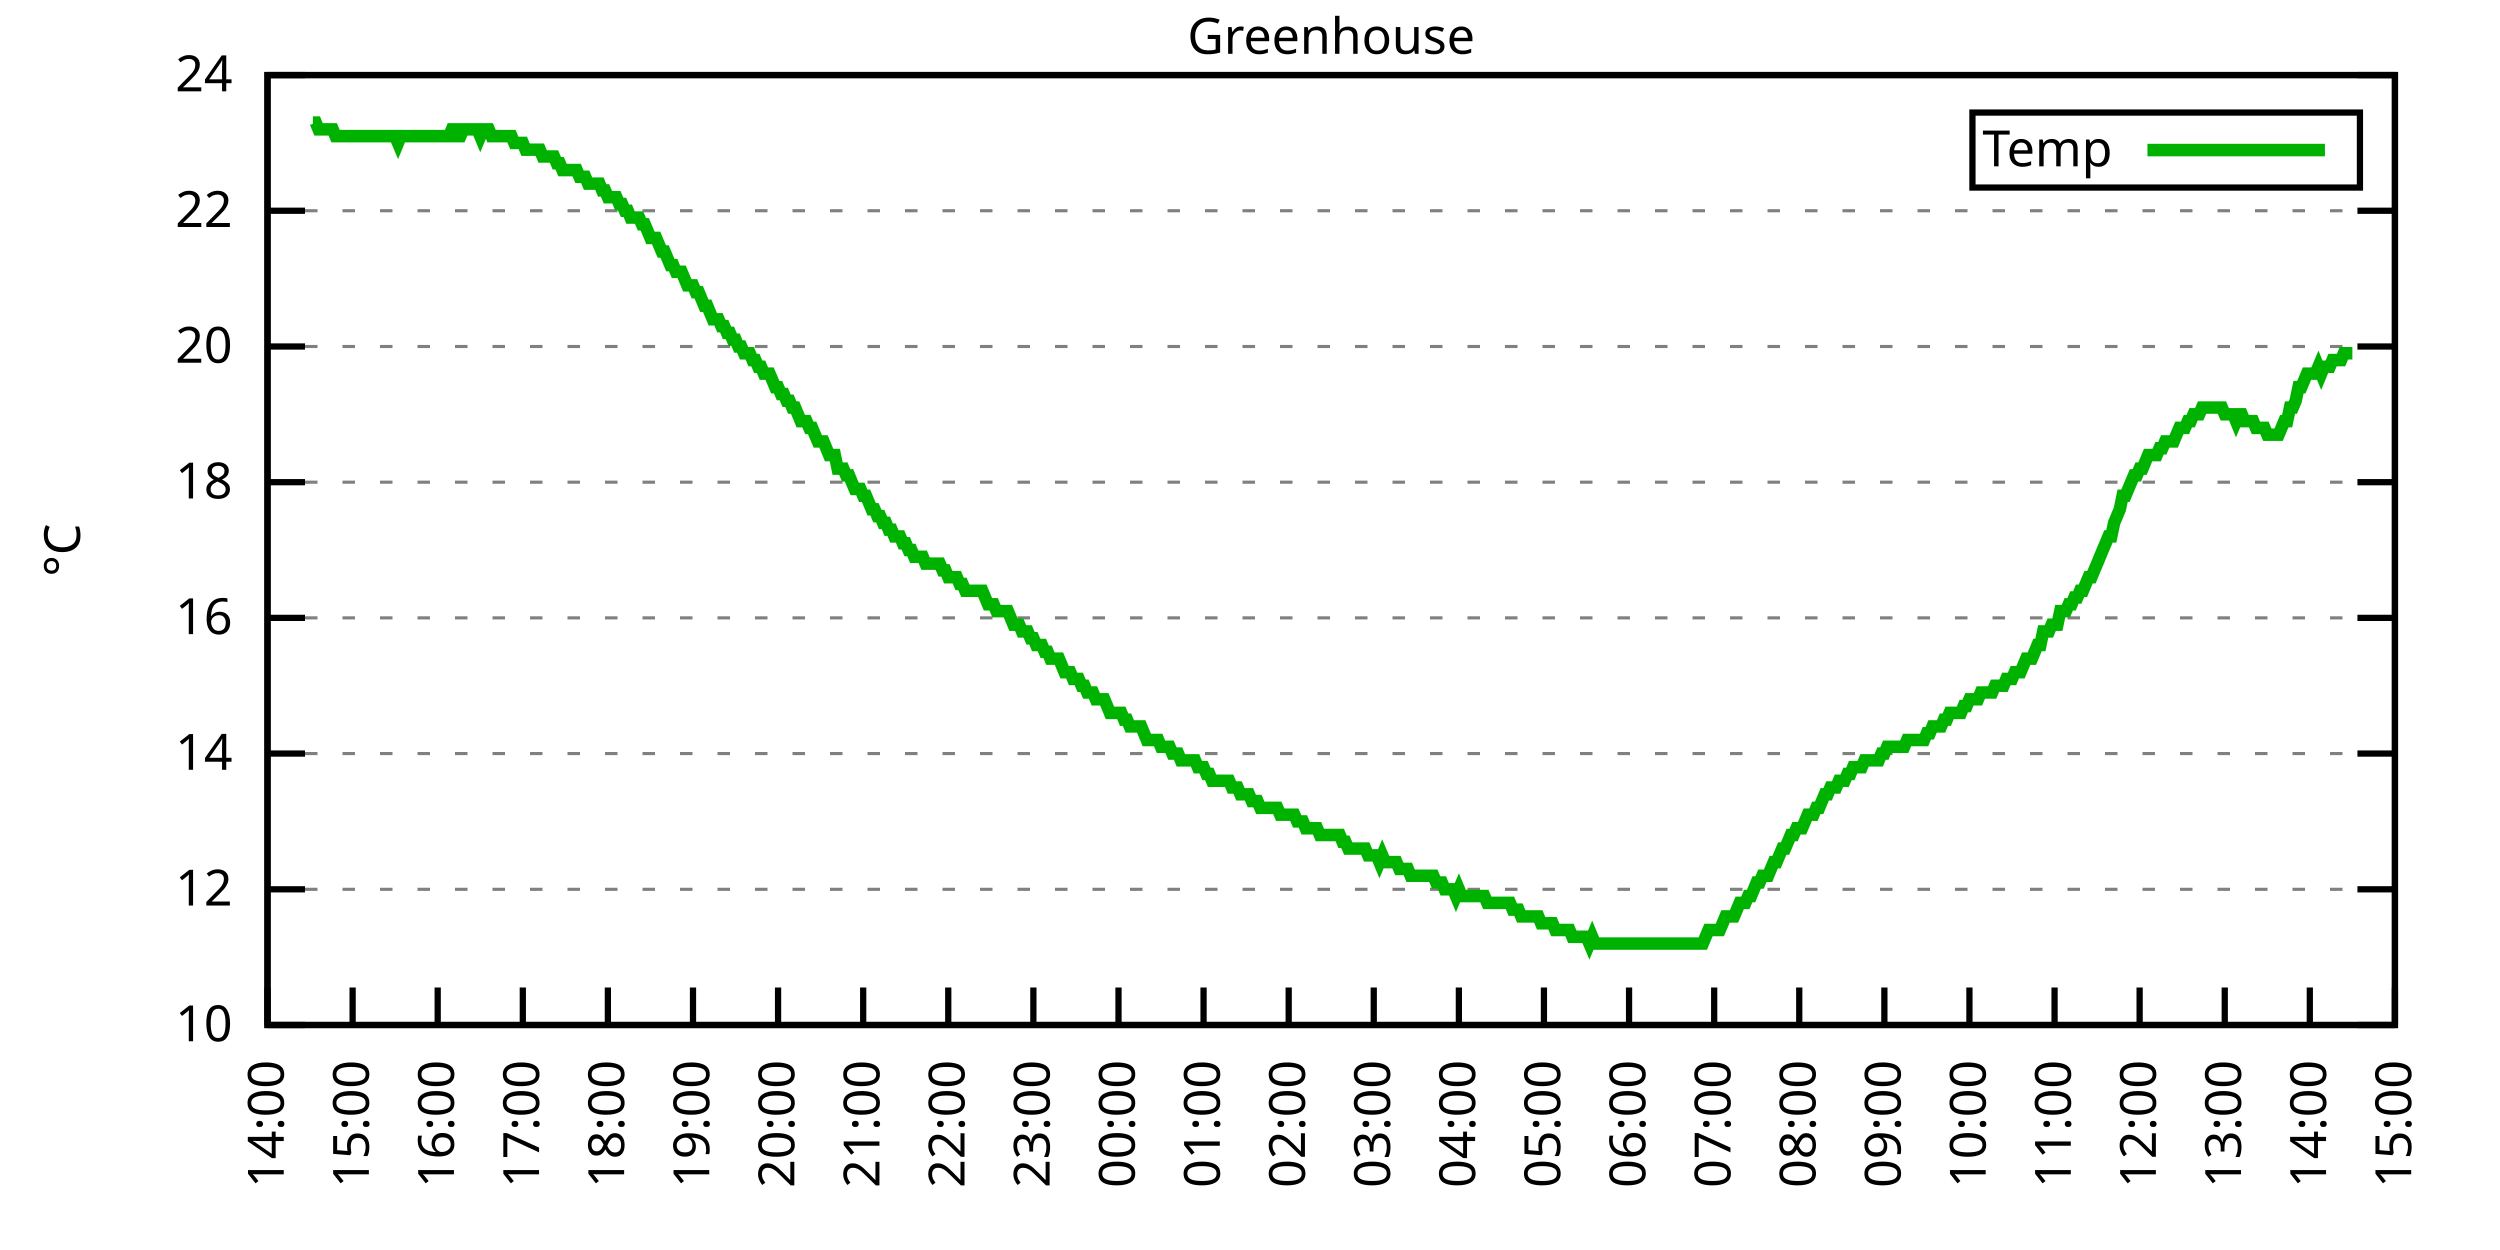
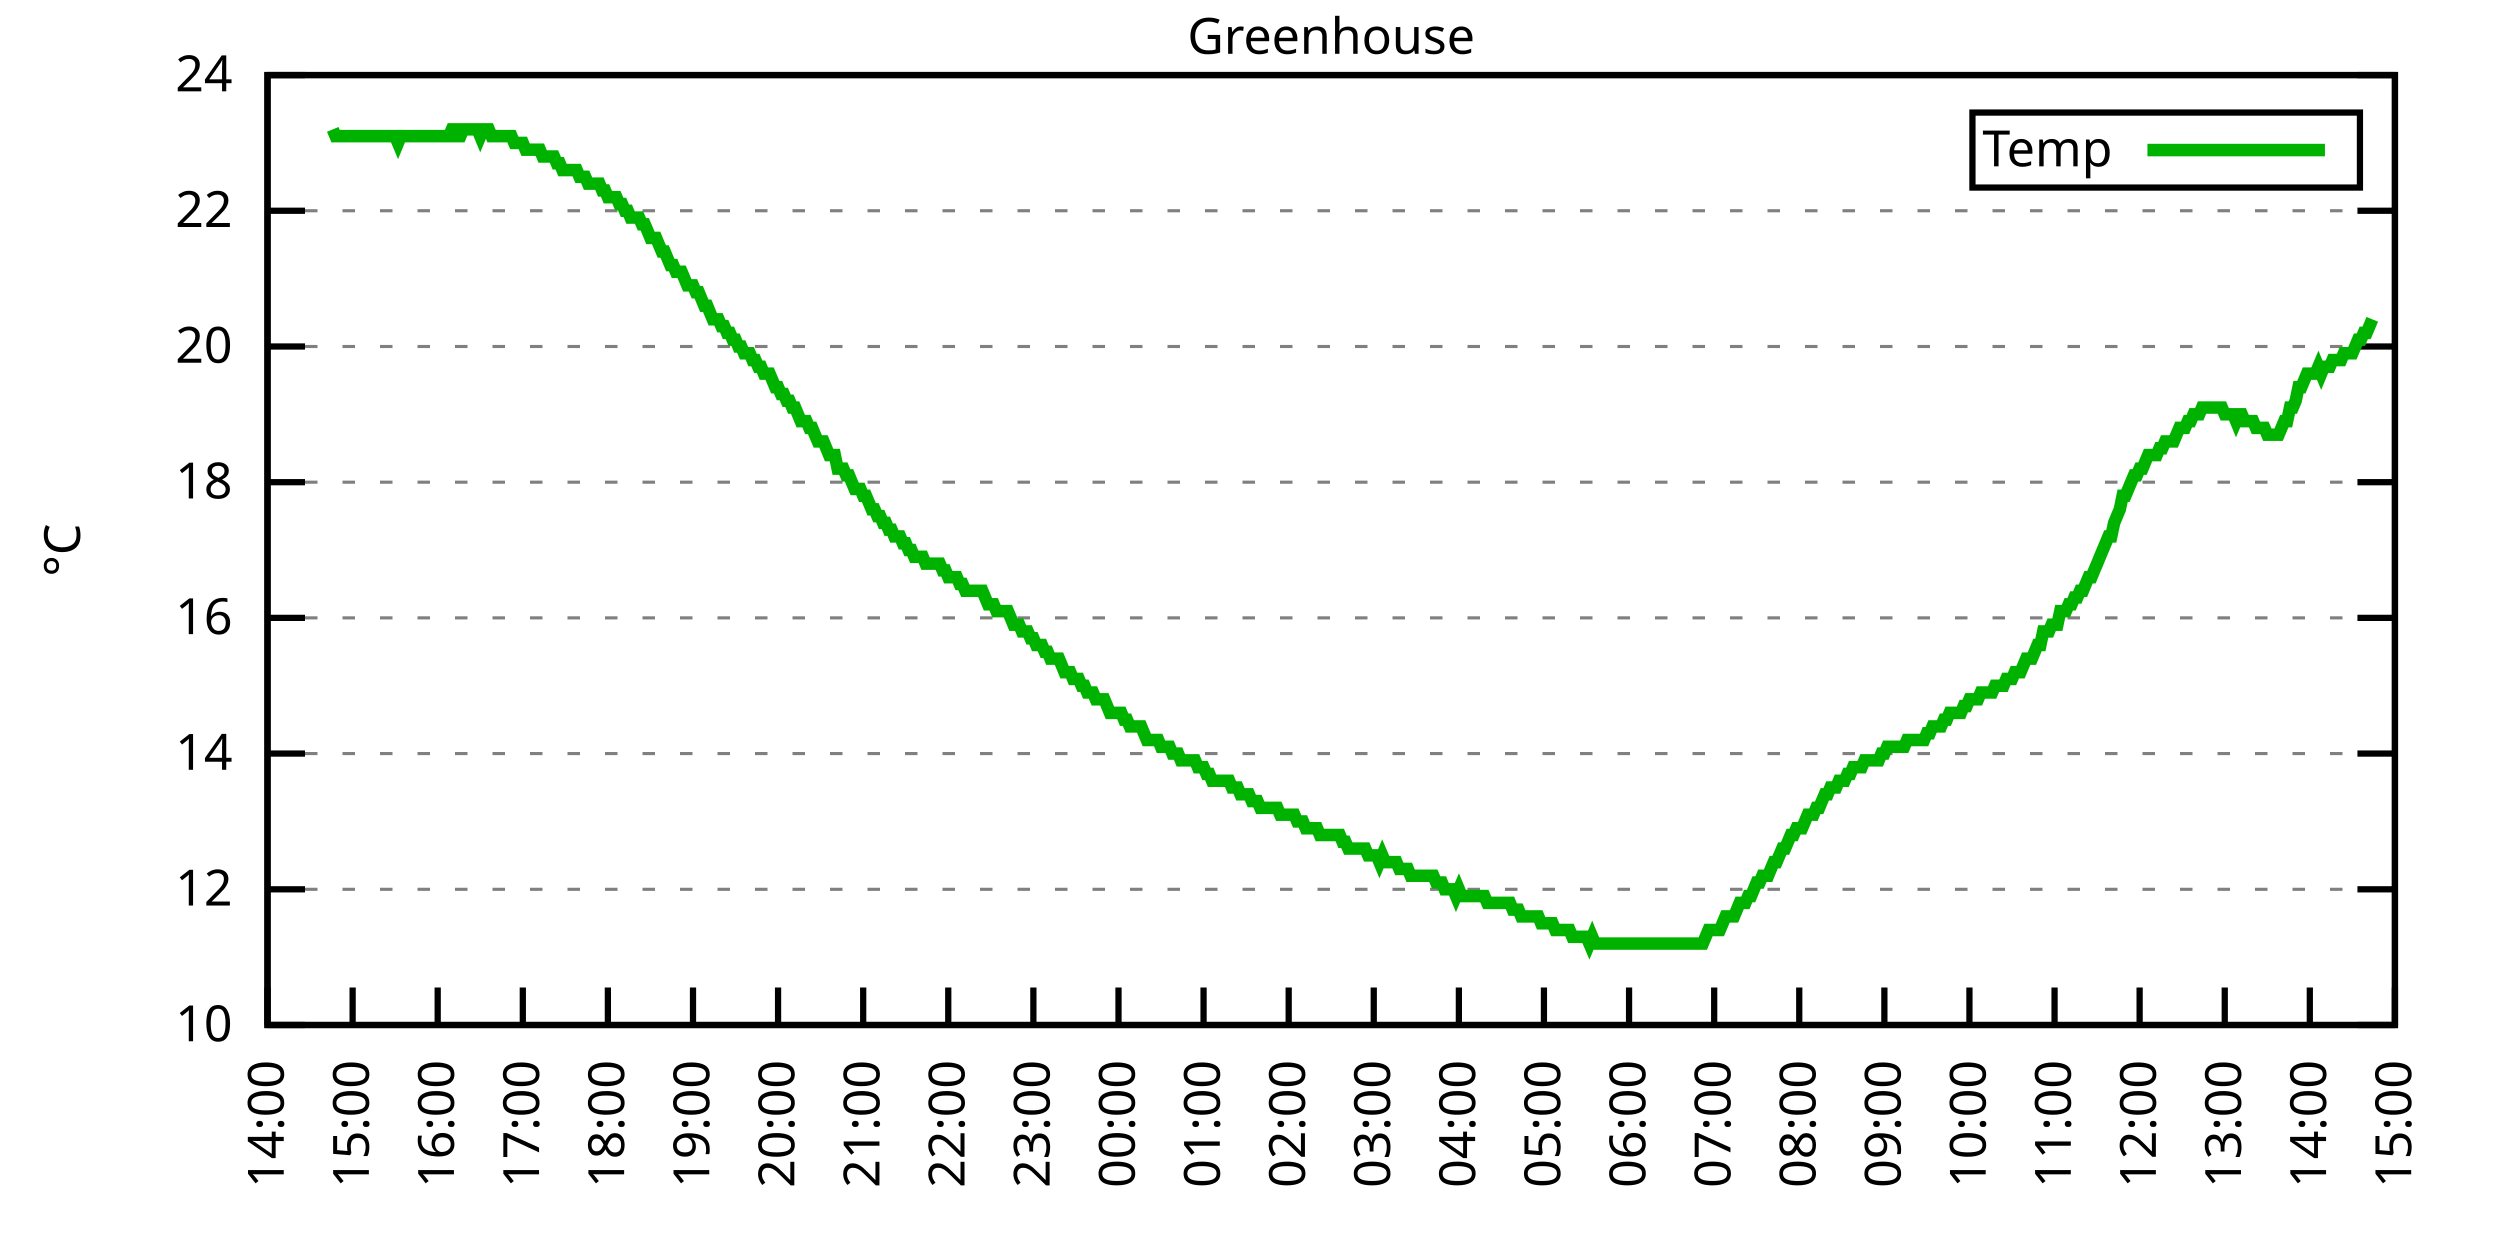
<svg xmlns="http://www.w3.org/2000/svg" xmlns:xlink="http://www.w3.org/1999/xlink" width="400" height="200" viewBox="0 0 400 200">
  <g id="gnuplot_canvas">
    <rect x="0" y="0" width="400" height="200" fill="none" />
    <defs>
      <circle id="gpDot" r="0.5" stroke-width="0.5" stroke="currentColor" />
      <path id="gpPt0" stroke-width="0.333" stroke="currentColor" d="M-1,0 h2 M0,-1 v2" />
      <path id="gpPt1" stroke-width="0.333" stroke="currentColor" d="M-1,-1 L1,1 M1,-1 L-1,1" />
      <path id="gpPt2" stroke-width="0.333" stroke="currentColor" d="M-1,0 L1,0 M0,-1 L0,1 M-1,-1 L1,1 M-1,1 L1,-1" />
      <rect id="gpPt3" stroke-width="0.333" stroke="currentColor" x="-1" y="-1" width="2" height="2" />
      <rect id="gpPt4" stroke-width="0.333" stroke="currentColor" fill="currentColor" x="-1" y="-1" width="2" height="2" />
      <circle id="gpPt5" stroke-width="0.333" stroke="currentColor" cx="0" cy="0" r="1" />
      <use xlink:href="#gpPt5" id="gpPt6" fill="currentColor" stroke="none" />
      <path id="gpPt7" stroke-width="0.333" stroke="currentColor" d="M0,-1.33 L-1.33,0.67 L1.33,0.67 z" />
      <use xlink:href="#gpPt7" id="gpPt8" fill="currentColor" stroke="none" />
      <use xlink:href="#gpPt7" id="gpPt9" stroke="currentColor" transform="rotate(180)" />
      <use xlink:href="#gpPt9" id="gpPt10" fill="currentColor" stroke="none" />
      <use xlink:href="#gpPt3" id="gpPt11" stroke="currentColor" transform="rotate(45)" />
      <use xlink:href="#gpPt11" id="gpPt12" fill="currentColor" stroke="none" />
      <path id="gpPt13" stroke-width="0.333" stroke="currentColor" d="M0,1.330 L1.265,0.411 L0.782,-1.067 L-0.782,-1.076 L-1.265,0.411 z" />
      <use xlink:href="#gpPt13" id="gpPt14" fill="currentColor" stroke="none" />
      <filter id="textbox" filterUnits="objectBoundingBox" x="0" y="0" height="1" width="1">
        <feFlood flood-color="white" flood-opacity="1" result="bgnd" />
        <feComposite in="SourceGraphic" in2="bgnd" operator="atop" />
      </filter>
      <filter id="greybox" filterUnits="objectBoundingBox" x="0" y="0" height="1" width="1">
        <feFlood flood-color="lightgrey" flood-opacity="1" result="grey" />
        <feComposite in="SourceGraphic" in2="grey" operator="atop" />
      </filter>
    </defs>
    <g fill="none" color="white" stroke="currentColor" stroke-width="1.00" stroke-linecap="butt" stroke-linejoin="miter">
</g>
    <g fill="none" color="black" stroke="currentColor" stroke-width="1.00" stroke-linecap="butt" stroke-linejoin="miter">
      <g stroke="none" shape-rendering="crispEdges">
        <polygon fill="rgb(255, 255, 255)" points="42.80,164.00 383.18,164.00 383.18,12.02 42.80,12.02 " />
      </g>
    </g>
    <g fill="none" color="black" stroke="currentColor" stroke-width="1.00" stroke-linecap="butt" stroke-linejoin="miter">
</g>
    <g fill="none" color="black" stroke="black" stroke-width="0.50" stroke-linecap="butt" stroke-linejoin="miter">
</g>
    <g fill="none" color="gray" stroke="currentColor" stroke-width="0.50" stroke-linecap="butt" stroke-linejoin="miter">
      <path stroke="gray" stroke-dasharray="2,4" class="gridline" d="M42.80,164.00 L383.19,164.00  " />
    </g>
    <g fill="none" color="gray" stroke="gray" stroke-width="1.00" stroke-linecap="butt" stroke-linejoin="miter">
</g>
    <g fill="none" color="black" stroke="currentColor" stroke-width="1.00" stroke-linecap="butt" stroke-linejoin="miter">
      <path stroke="black" d="M42.80,164.00 L48.80,164.00 M383.19,164.00 L377.19,164.00  " />
      <g transform="translate(37.20,166.60)" stroke="none" fill="black" font-family="Sans" font-size="8.00" text-anchor="end">
        <text>
          <tspan font-family="Sans"> 10</tspan>
        </text>
      </g>
    </g>
    <g fill="none" color="black" stroke="currentColor" stroke-width="1.00" stroke-linecap="butt" stroke-linejoin="miter">
</g>
    <g fill="none" color="black" stroke="black" stroke-width="0.50" stroke-linecap="butt" stroke-linejoin="miter">
</g>
    <g fill="none" color="gray" stroke="currentColor" stroke-width="0.50" stroke-linecap="butt" stroke-linejoin="miter">
      <path stroke="gray" stroke-dasharray="2,4" class="gridline" d="M42.80,142.29 L383.19,142.29  " />
    </g>
    <g fill="none" color="gray" stroke="gray" stroke-width="1.00" stroke-linecap="butt" stroke-linejoin="miter">
</g>
    <g fill="none" color="black" stroke="currentColor" stroke-width="1.00" stroke-linecap="butt" stroke-linejoin="miter">
      <path stroke="black" d="M42.80,142.29 L48.80,142.29 M383.19,142.29 L377.19,142.29  " />
      <g transform="translate(37.20,144.89)" stroke="none" fill="black" font-family="Sans" font-size="8.00" text-anchor="end">
        <text>
          <tspan font-family="Sans"> 12</tspan>
        </text>
      </g>
    </g>
    <g fill="none" color="black" stroke="currentColor" stroke-width="1.00" stroke-linecap="butt" stroke-linejoin="miter">
</g>
    <g fill="none" color="black" stroke="black" stroke-width="0.50" stroke-linecap="butt" stroke-linejoin="miter">
</g>
    <g fill="none" color="gray" stroke="currentColor" stroke-width="0.50" stroke-linecap="butt" stroke-linejoin="miter">
      <path stroke="gray" stroke-dasharray="2,4" class="gridline" d="M42.80,120.57 L383.19,120.57  " />
    </g>
    <g fill="none" color="gray" stroke="gray" stroke-width="1.00" stroke-linecap="butt" stroke-linejoin="miter">
</g>
    <g fill="none" color="black" stroke="currentColor" stroke-width="1.00" stroke-linecap="butt" stroke-linejoin="miter">
      <path stroke="black" d="M42.80,120.57 L48.80,120.57 M383.19,120.57 L377.19,120.57  " />
      <g transform="translate(37.20,123.17)" stroke="none" fill="black" font-family="Sans" font-size="8.00" text-anchor="end">
        <text>
          <tspan font-family="Sans"> 14</tspan>
        </text>
      </g>
    </g>
    <g fill="none" color="black" stroke="currentColor" stroke-width="1.00" stroke-linecap="butt" stroke-linejoin="miter">
</g>
    <g fill="none" color="black" stroke="black" stroke-width="0.50" stroke-linecap="butt" stroke-linejoin="miter">
</g>
    <g fill="none" color="gray" stroke="currentColor" stroke-width="0.50" stroke-linecap="butt" stroke-linejoin="miter">
      <path stroke="gray" stroke-dasharray="2,4" class="gridline" d="M42.80,98.86 L383.19,98.86  " />
    </g>
    <g fill="none" color="gray" stroke="gray" stroke-width="1.00" stroke-linecap="butt" stroke-linejoin="miter">
</g>
    <g fill="none" color="black" stroke="currentColor" stroke-width="1.00" stroke-linecap="butt" stroke-linejoin="miter">
      <path stroke="black" d="M42.80,98.86 L48.80,98.86 M383.19,98.86 L377.19,98.86  " />
      <g transform="translate(37.20,101.46)" stroke="none" fill="black" font-family="Sans" font-size="8.00" text-anchor="end">
        <text>
          <tspan font-family="Sans"> 16</tspan>
        </text>
      </g>
    </g>
    <g fill="none" color="black" stroke="currentColor" stroke-width="1.00" stroke-linecap="butt" stroke-linejoin="miter">
</g>
    <g fill="none" color="black" stroke="black" stroke-width="0.50" stroke-linecap="butt" stroke-linejoin="miter">
</g>
    <g fill="none" color="gray" stroke="currentColor" stroke-width="0.50" stroke-linecap="butt" stroke-linejoin="miter">
      <path stroke="gray" stroke-dasharray="2,4" class="gridline" d="M42.80,77.15 L383.19,77.15  " />
    </g>
    <g fill="none" color="gray" stroke="gray" stroke-width="1.00" stroke-linecap="butt" stroke-linejoin="miter">
</g>
    <g fill="none" color="black" stroke="currentColor" stroke-width="1.00" stroke-linecap="butt" stroke-linejoin="miter">
      <path stroke="black" d="M42.80,77.15 L48.80,77.15 M383.19,77.15 L377.19,77.15  " />
      <g transform="translate(37.20,79.75)" stroke="none" fill="black" font-family="Sans" font-size="8.00" text-anchor="end">
        <text>
          <tspan font-family="Sans"> 18</tspan>
        </text>
      </g>
    </g>
    <g fill="none" color="black" stroke="currentColor" stroke-width="1.00" stroke-linecap="butt" stroke-linejoin="miter">
</g>
    <g fill="none" color="black" stroke="black" stroke-width="0.50" stroke-linecap="butt" stroke-linejoin="miter">
</g>
    <g fill="none" color="gray" stroke="currentColor" stroke-width="0.50" stroke-linecap="butt" stroke-linejoin="miter">
      <path stroke="gray" stroke-dasharray="2,4" class="gridline" d="M42.80,55.44 L383.19,55.44  " />
    </g>
    <g fill="none" color="gray" stroke="gray" stroke-width="1.00" stroke-linecap="butt" stroke-linejoin="miter">
</g>
    <g fill="none" color="black" stroke="currentColor" stroke-width="1.00" stroke-linecap="butt" stroke-linejoin="miter">
      <path stroke="black" d="M42.80,55.44 L48.80,55.44 M383.19,55.44 L377.19,55.44  " />
      <g transform="translate(37.20,58.04)" stroke="none" fill="black" font-family="Sans" font-size="8.00" text-anchor="end">
        <text>
          <tspan font-family="Sans"> 20</tspan>
        </text>
      </g>
    </g>
    <g fill="none" color="black" stroke="currentColor" stroke-width="1.00" stroke-linecap="butt" stroke-linejoin="miter">
</g>
    <g fill="none" color="black" stroke="black" stroke-width="0.50" stroke-linecap="butt" stroke-linejoin="miter">
</g>
    <g fill="none" color="gray" stroke="currentColor" stroke-width="0.50" stroke-linecap="butt" stroke-linejoin="miter">
      <path stroke="gray" stroke-dasharray="2,4" class="gridline" d="M42.80,33.72 L383.19,33.72  " />
    </g>
    <g fill="none" color="gray" stroke="gray" stroke-width="1.00" stroke-linecap="butt" stroke-linejoin="miter">
</g>
    <g fill="none" color="black" stroke="currentColor" stroke-width="1.00" stroke-linecap="butt" stroke-linejoin="miter">
      <path stroke="black" d="M42.80,33.72 L48.80,33.72 M383.19,33.72 L377.19,33.72  " />
      <g transform="translate(37.20,36.32)" stroke="none" fill="black" font-family="Sans" font-size="8.00" text-anchor="end">
        <text>
          <tspan font-family="Sans"> 22</tspan>
        </text>
      </g>
    </g>
    <g fill="none" color="black" stroke="currentColor" stroke-width="1.00" stroke-linecap="butt" stroke-linejoin="miter">
</g>
    <g fill="none" color="black" stroke="black" stroke-width="0.50" stroke-linecap="butt" stroke-linejoin="miter">
</g>
    <g fill="none" color="gray" stroke="currentColor" stroke-width="0.50" stroke-linecap="butt" stroke-linejoin="miter">
      <path stroke="gray" stroke-dasharray="2,4" class="gridline" d="M42.80,12.01 L383.19,12.01  " />
    </g>
    <g fill="none" color="gray" stroke="gray" stroke-width="1.00" stroke-linecap="butt" stroke-linejoin="miter">
</g>
    <g fill="none" color="black" stroke="currentColor" stroke-width="1.00" stroke-linecap="butt" stroke-linejoin="miter">
      <path stroke="black" d="M42.80,12.01 L48.80,12.01 M383.19,12.01 L377.19,12.01  " />
      <g transform="translate(37.20,14.61)" stroke="none" fill="black" font-family="Sans" font-size="8.00" text-anchor="end">
        <text>
          <tspan font-family="Sans"> 24</tspan>
        </text>
      </g>
    </g>
    <g fill="none" color="black" stroke="currentColor" stroke-width="1.00" stroke-linecap="butt" stroke-linejoin="miter">
      <path stroke="black" d="M42.80,164.00 L42.80,158.00  " />
      <g transform="translate(45.40,169.60) rotate(270.00)" stroke="none" fill="black" font-family="Sans" font-size="8.00" text-anchor="end">
        <text>
          <tspan font-family="Sans">14:00</tspan>
        </text>
      </g>
    </g>
    <g fill="none" color="black" stroke="currentColor" stroke-width="1.00" stroke-linecap="butt" stroke-linejoin="miter">
      <path stroke="black" d="M56.42,164.00 L56.42,158.00  " />
      <g transform="translate(59.02,169.60) rotate(270.00)" stroke="none" fill="black" font-family="Sans" font-size="8.00" text-anchor="end">
        <text>
          <tspan font-family="Sans">15:00</tspan>
        </text>
      </g>
    </g>
    <g fill="none" color="black" stroke="currentColor" stroke-width="1.00" stroke-linecap="butt" stroke-linejoin="miter">
      <path stroke="black" d="M70.03,164.00 L70.03,158.00  " />
      <g transform="translate(72.63,169.60) rotate(270.00)" stroke="none" fill="black" font-family="Sans" font-size="8.00" text-anchor="end">
        <text>
          <tspan font-family="Sans">16:00</tspan>
        </text>
      </g>
    </g>
    <g fill="none" color="black" stroke="currentColor" stroke-width="1.00" stroke-linecap="butt" stroke-linejoin="miter">
      <path stroke="black" d="M83.65,164.00 L83.65,158.00  " />
      <g transform="translate(86.25,169.60) rotate(270.00)" stroke="none" fill="black" font-family="Sans" font-size="8.00" text-anchor="end">
        <text>
          <tspan font-family="Sans">17:00</tspan>
        </text>
      </g>
    </g>
    <g fill="none" color="black" stroke="currentColor" stroke-width="1.00" stroke-linecap="butt" stroke-linejoin="miter">
      <path stroke="black" d="M97.26,164.00 L97.26,158.00  " />
      <g transform="translate(99.86,169.60) rotate(270.00)" stroke="none" fill="black" font-family="Sans" font-size="8.00" text-anchor="end">
        <text>
          <tspan font-family="Sans">18:00</tspan>
        </text>
      </g>
    </g>
    <g fill="none" color="black" stroke="currentColor" stroke-width="1.00" stroke-linecap="butt" stroke-linejoin="miter">
      <path stroke="black" d="M110.88,164.00 L110.88,158.00  " />
      <g transform="translate(113.48,169.60) rotate(270.00)" stroke="none" fill="black" font-family="Sans" font-size="8.00" text-anchor="end">
        <text>
          <tspan font-family="Sans">19:00</tspan>
        </text>
      </g>
    </g>
    <g fill="none" color="black" stroke="currentColor" stroke-width="1.00" stroke-linecap="butt" stroke-linejoin="miter">
      <path stroke="black" d="M124.49,164.00 L124.49,158.00  " />
      <g transform="translate(127.09,169.60) rotate(270.00)" stroke="none" fill="black" font-family="Sans" font-size="8.00" text-anchor="end">
        <text>
          <tspan font-family="Sans">20:00</tspan>
        </text>
      </g>
    </g>
    <g fill="none" color="black" stroke="currentColor" stroke-width="1.00" stroke-linecap="butt" stroke-linejoin="miter">
      <path stroke="black" d="M138.11,164.00 L138.11,158.00  " />
      <g transform="translate(140.71,169.60) rotate(270.00)" stroke="none" fill="black" font-family="Sans" font-size="8.00" text-anchor="end">
        <text>
          <tspan font-family="Sans">21:00</tspan>
        </text>
      </g>
    </g>
    <g fill="none" color="black" stroke="currentColor" stroke-width="1.00" stroke-linecap="butt" stroke-linejoin="miter">
      <path stroke="black" d="M151.72,164.00 L151.72,158.00  " />
      <g transform="translate(154.32,169.60) rotate(270.00)" stroke="none" fill="black" font-family="Sans" font-size="8.00" text-anchor="end">
        <text>
          <tspan font-family="Sans">22:00</tspan>
        </text>
      </g>
    </g>
    <g fill="none" color="black" stroke="currentColor" stroke-width="1.00" stroke-linecap="butt" stroke-linejoin="miter">
      <path stroke="black" d="M165.34,164.00 L165.34,158.00  " />
      <g transform="translate(167.94,169.60) rotate(270.00)" stroke="none" fill="black" font-family="Sans" font-size="8.00" text-anchor="end">
        <text>
          <tspan font-family="Sans">23:00</tspan>
        </text>
      </g>
    </g>
    <g fill="none" color="black" stroke="currentColor" stroke-width="1.00" stroke-linecap="butt" stroke-linejoin="miter">
      <path stroke="black" d="M178.96,164.00 L178.96,158.00  " />
      <g transform="translate(181.56,169.60) rotate(270.00)" stroke="none" fill="black" font-family="Sans" font-size="8.00" text-anchor="end">
        <text>
          <tspan font-family="Sans">00:00</tspan>
        </text>
      </g>
    </g>
    <g fill="none" color="black" stroke="currentColor" stroke-width="1.00" stroke-linecap="butt" stroke-linejoin="miter">
      <path stroke="black" d="M192.57,164.00 L192.57,158.00  " />
      <g transform="translate(195.17,169.60) rotate(270.00)" stroke="none" fill="black" font-family="Sans" font-size="8.00" text-anchor="end">
        <text>
          <tspan font-family="Sans">01:00</tspan>
        </text>
      </g>
    </g>
    <g fill="none" color="black" stroke="currentColor" stroke-width="1.00" stroke-linecap="butt" stroke-linejoin="miter">
      <path stroke="black" d="M206.19,164.00 L206.19,158.00  " />
      <g transform="translate(208.79,169.60) rotate(270.00)" stroke="none" fill="black" font-family="Sans" font-size="8.00" text-anchor="end">
        <text>
          <tspan font-family="Sans">02:00</tspan>
        </text>
      </g>
    </g>
    <g fill="none" color="black" stroke="currentColor" stroke-width="1.00" stroke-linecap="butt" stroke-linejoin="miter">
      <path stroke="black" d="M219.80,164.00 L219.80,158.00  " />
      <g transform="translate(222.40,169.60) rotate(270.00)" stroke="none" fill="black" font-family="Sans" font-size="8.00" text-anchor="end">
        <text>
          <tspan font-family="Sans">03:00</tspan>
        </text>
      </g>
    </g>
    <g fill="none" color="black" stroke="currentColor" stroke-width="1.00" stroke-linecap="butt" stroke-linejoin="miter">
      <path stroke="black" d="M233.42,164.00 L233.42,158.00  " />
      <g transform="translate(236.02,169.60) rotate(270.00)" stroke="none" fill="black" font-family="Sans" font-size="8.00" text-anchor="end">
        <text>
          <tspan font-family="Sans">04:00</tspan>
        </text>
      </g>
    </g>
    <g fill="none" color="black" stroke="currentColor" stroke-width="1.00" stroke-linecap="butt" stroke-linejoin="miter">
      <path stroke="black" d="M247.03,164.00 L247.03,158.00  " />
      <g transform="translate(249.63,169.60) rotate(270.00)" stroke="none" fill="black" font-family="Sans" font-size="8.00" text-anchor="end">
        <text>
          <tspan font-family="Sans">05:00</tspan>
        </text>
      </g>
    </g>
    <g fill="none" color="black" stroke="currentColor" stroke-width="1.00" stroke-linecap="butt" stroke-linejoin="miter">
      <path stroke="black" d="M260.65,164.00 L260.65,158.00  " />
      <g transform="translate(263.25,169.60) rotate(270.00)" stroke="none" fill="black" font-family="Sans" font-size="8.00" text-anchor="end">
        <text>
          <tspan font-family="Sans">06:00</tspan>
        </text>
      </g>
    </g>
    <g fill="none" color="black" stroke="currentColor" stroke-width="1.00" stroke-linecap="butt" stroke-linejoin="miter">
      <path stroke="black" d="M274.27,164.00 L274.27,158.00  " />
      <g transform="translate(276.87,169.60) rotate(270.00)" stroke="none" fill="black" font-family="Sans" font-size="8.00" text-anchor="end">
        <text>
          <tspan font-family="Sans">07:00</tspan>
        </text>
      </g>
    </g>
    <g fill="none" color="black" stroke="currentColor" stroke-width="1.00" stroke-linecap="butt" stroke-linejoin="miter">
      <path stroke="black" d="M287.88,164.00 L287.88,158.00  " />
      <g transform="translate(290.48,169.60) rotate(270.00)" stroke="none" fill="black" font-family="Sans" font-size="8.00" text-anchor="end">
        <text>
          <tspan font-family="Sans">08:00</tspan>
        </text>
      </g>
    </g>
    <g fill="none" color="black" stroke="currentColor" stroke-width="1.00" stroke-linecap="butt" stroke-linejoin="miter">
      <path stroke="black" d="M301.50,164.00 L301.50,158.00  " />
      <g transform="translate(304.10,169.60) rotate(270.00)" stroke="none" fill="black" font-family="Sans" font-size="8.00" text-anchor="end">
        <text>
          <tspan font-family="Sans">09:00</tspan>
        </text>
      </g>
    </g>
    <g fill="none" color="black" stroke="currentColor" stroke-width="1.00" stroke-linecap="butt" stroke-linejoin="miter">
      <path stroke="black" d="M315.11,164.00 L315.11,158.00  " />
      <g transform="translate(317.71,169.60) rotate(270.00)" stroke="none" fill="black" font-family="Sans" font-size="8.00" text-anchor="end">
        <text>
          <tspan font-family="Sans">10:00</tspan>
        </text>
      </g>
    </g>
    <g fill="none" color="black" stroke="currentColor" stroke-width="1.00" stroke-linecap="butt" stroke-linejoin="miter">
      <path stroke="black" d="M328.73,164.00 L328.73,158.00  " />
      <g transform="translate(331.33,169.60) rotate(270.00)" stroke="none" fill="black" font-family="Sans" font-size="8.00" text-anchor="end">
        <text>
          <tspan font-family="Sans">11:00</tspan>
        </text>
      </g>
    </g>
    <g fill="none" color="black" stroke="currentColor" stroke-width="1.00" stroke-linecap="butt" stroke-linejoin="miter">
      <path stroke="black" d="M342.34,164.00 L342.34,158.00  " />
      <g transform="translate(344.94,169.60) rotate(270.00)" stroke="none" fill="black" font-family="Sans" font-size="8.00" text-anchor="end">
        <text>
          <tspan font-family="Sans">12:00</tspan>
        </text>
      </g>
    </g>
    <g fill="none" color="black" stroke="currentColor" stroke-width="1.00" stroke-linecap="butt" stroke-linejoin="miter">
      <path stroke="black" d="M355.96,164.00 L355.96,158.00  " />
      <g transform="translate(358.56,169.60) rotate(270.00)" stroke="none" fill="black" font-family="Sans" font-size="8.00" text-anchor="end">
        <text>
          <tspan font-family="Sans">13:00</tspan>
        </text>
      </g>
    </g>
    <g fill="none" color="black" stroke="currentColor" stroke-width="1.00" stroke-linecap="butt" stroke-linejoin="miter">
      <path stroke="black" d="M369.57,164.00 L369.57,158.00  " />
      <g transform="translate(372.17,169.60) rotate(270.00)" stroke="none" fill="black" font-family="Sans" font-size="8.00" text-anchor="end">
        <text>
          <tspan font-family="Sans">14:00</tspan>
        </text>
      </g>
    </g>
    <g fill="none" color="black" stroke="currentColor" stroke-width="1.00" stroke-linecap="butt" stroke-linejoin="miter">
      <path stroke="black" d="M383.19,164.00 L383.19,158.00  " />
      <g transform="translate(385.79,169.60) rotate(270.00)" stroke="none" fill="black" font-family="Sans" font-size="8.00" text-anchor="end">
        <text>
          <tspan font-family="Sans">15:00</tspan>
        </text>
      </g>
    </g>
    <g fill="none" color="black" stroke="currentColor" stroke-width="1.00" stroke-linecap="butt" stroke-linejoin="miter">
</g>
    <g fill="none" color="black" stroke="currentColor" stroke-width="1.00" stroke-linecap="butt" stroke-linejoin="miter">
      <path stroke="black" d="M42.80,12.01 L42.80,164.00 L383.19,164.00 L383.19,12.01 L42.80,12.01 Z  " />
    </g>
    <g fill="none" color="black" stroke="currentColor" stroke-width="1.00" stroke-linecap="butt" stroke-linejoin="miter">
</g>
    <g fill="none" color="black" stroke="currentColor" stroke-width="1.00" stroke-linecap="butt" stroke-linejoin="miter">
      <path stroke="black" d="M315.59,30.01 L315.59,18.01 L377.59,18.01 L377.59,30.01 L315.59,30.01 Z  " />
    </g>
    <g id="Greenhouse_plot_1">
      <g fill="none" color="white" stroke="black" stroke-width="2.00" stroke-linecap="butt" stroke-linejoin="miter">
</g>
      <g fill="none" color="black" stroke="currentColor" stroke-width="2.00" stroke-linecap="butt" stroke-linejoin="miter">
        <g transform="translate(337.99,26.61)" stroke="none" fill="black" font-family="Sans" font-size="8.00" text-anchor="end">
          <text>
            <tspan font-family="Sans">Temp</tspan>
          </text>
        </g>
      </g>
      <g fill="none" color="black" stroke="currentColor" stroke-width="2.00" stroke-linecap="butt" stroke-linejoin="miter">
-         <path stroke="rgb(  0, 178,   0)" d="M343.59,24.01 L371.99,24.01 M50.06,19.61 L50.52,19.61 L50.97,20.70 L51.42,20.70 L51.88,20.70 L52.33,20.70   L52.78,20.70 L53.24,20.70 L53.69,21.78 L54.15,21.78 L54.60,21.78 L55.05,21.78 L55.51,21.78 L55.96,21.78   L56.42,21.78 L56.87,21.78 L57.32,21.78 L57.78,21.78 L58.23,21.78 L58.68,21.78 L59.14,21.78 L59.59,21.78   L60.05,21.78 L60.50,21.78 L60.95,21.78 L61.41,21.78 L61.86,21.78 L62.32,21.78 L62.77,21.78 L63.22,21.78   L63.68,22.87 L64.13,21.78 L64.58,21.78 L65.04,21.78 L65.49,21.78 L65.95,21.78 L66.40,21.78 L66.85,21.78   L67.31,21.78 L67.76,21.78 L68.22,21.78 L68.67,21.78 L69.12,21.78 L69.58,21.78 L70.03,21.78 L70.49,21.78   L70.94,21.78 L71.39,21.78 L71.85,21.78 L72.30,20.70 L72.75,20.70 L73.21,21.78 L73.66,21.78 L74.12,20.70   L74.57,20.70 L75.02,20.70 L75.48,20.70 L75.93,20.70 L76.39,20.70 L76.84,21.78 L77.29,20.70 L77.75,20.70   L78.20,20.70 L78.65,21.78 L79.11,21.78 L79.56,21.78 L80.02,21.78 L80.47,21.78 L80.92,21.78 L81.38,21.78   L81.83,21.78 L82.29,22.87 L82.74,22.87 L83.19,22.87 L83.65,22.87 L84.10,23.95 L84.55,23.95 L85.01,23.95   L85.46,23.95 L85.92,23.95 L86.37,23.95 L86.82,25.04 L87.28,25.04 L87.73,25.04 L88.19,25.04 L88.64,25.04   L89.09,26.12 L89.55,26.12 L90.00,27.21 L90.45,27.21 L90.91,27.21 L91.36,27.21 L91.82,27.21 L92.27,27.21   L92.72,28.29 L93.18,28.29 L93.63,28.29 L94.09,29.38 L94.54,29.38 L94.99,29.38 L95.45,29.38 L95.90,29.38   L96.35,30.47 L96.81,30.47 L97.26,31.55 L97.72,31.55 L98.17,31.55 L98.62,31.55 L99.08,32.64 L99.53,32.64   L99.99,33.72 L100.44,33.72 L100.89,34.81 L101.35,34.81 L101.80,34.81 L102.25,34.81 L102.71,35.89 L103.16,35.89   L103.62,36.98 L104.07,38.07 L104.52,38.07 L104.98,38.07 L105.43,39.15 L105.89,40.24 L106.34,40.24 L106.79,41.32   L107.25,42.41 L107.70,42.41 L108.15,43.49 L108.61,43.49 L109.06,43.49 L109.52,44.58 L109.97,45.66 L110.42,45.66   L110.88,45.66 L111.33,46.75 L111.79,46.75 L112.24,47.84 L112.69,48.92 L113.15,48.92 L113.60,50.01 L114.05,51.09   L114.51,51.09 L114.96,51.09 L115.42,52.18 L115.87,52.18 L116.32,53.26 L116.78,53.26 L117.23,54.35 L117.69,54.35   L118.14,55.44 L118.59,55.44 L119.05,56.52 L119.50,56.52 L119.96,56.52 L120.41,57.61 L120.86,57.61 L121.32,58.69   L121.77,58.69 L122.22,59.78 L122.68,59.78 L123.13,59.78 L123.59,60.86 L124.04,61.95 L124.49,61.95 L124.95,63.04   L125.40,63.04 L125.86,64.12 L126.31,64.12 L126.76,65.21 L127.22,65.21 L127.67,66.29 L128.12,67.38 L128.58,67.38   L129.03,67.38 L129.49,68.46 L129.94,68.46 L130.39,69.55 L130.85,70.63 L131.30,70.63 L131.76,70.63 L132.21,71.72   L132.66,72.81 L133.12,72.81 L133.57,72.81 L134.02,74.98 L134.48,74.98 L134.93,74.98 L135.39,76.06 L135.84,76.06   L136.29,77.15 L136.75,78.23 L137.20,78.23 L137.66,78.23 L138.11,79.32 L138.56,79.32 L139.02,80.41 L139.47,81.49   L139.92,81.49 L140.38,82.58 L140.83,82.58 L141.29,83.66 L141.74,83.66 L142.19,84.75 L142.65,84.75 L143.10,85.83   L143.56,85.83 L144.01,85.83 L144.46,86.92 L144.92,86.92 L145.37,88.00 L145.82,88.00 L146.28,89.09 L146.73,89.09   L147.19,89.09 L147.64,89.09 L148.09,90.18 L148.55,90.18 L149.00,90.18 L149.46,90.18 L149.91,90.18 L150.36,90.18   L150.82,91.26 L151.27,91.26 L151.72,92.35 L152.18,92.35 L152.63,92.35 L153.09,92.35 L153.54,93.43 L153.99,93.43   L154.45,94.52 L154.90,94.52 L155.36,94.52 L155.81,94.52 L156.26,94.52 L156.72,94.52 L157.17,94.52 L157.62,95.60   L158.08,96.69 L158.53,96.69 L158.99,96.69 L159.44,97.78 L159.89,97.78 L160.35,97.78 L160.80,97.78 L161.26,97.78   L161.71,98.86 L162.16,99.95 L162.62,99.95 L163.07,99.95 L163.52,101.03 L163.98,101.03 L164.43,101.03 L164.89,102.12   L165.34,102.12 L165.79,103.20 L166.25,103.20 L166.70,103.20 L167.16,104.29 L167.61,104.29 L168.06,105.38 L168.52,105.38   L168.97,105.38 L169.43,105.38 L169.88,106.46 L170.33,107.55 L170.79,107.55 L171.24,107.55 L171.69,108.63 L172.15,108.63   L172.60,108.63 L173.06,109.72 L173.51,109.72 L173.96,110.80 L174.42,110.80 L174.87,110.80 L175.33,111.89 L175.78,111.89   L176.23,111.89 L176.69,111.89 L177.14,112.97 L177.59,114.06 L178.05,114.06 L178.50,114.06 L178.96,114.06 L179.41,114.06   L179.86,115.15 L180.32,115.15 L180.77,116.23 L181.23,116.23 L181.68,116.23 L182.13,116.23 L182.59,116.23 L183.04,117.32   L183.49,118.40 L183.95,118.40 L184.40,118.40 L184.86,118.40 L185.31,118.40 L185.76,119.49 L186.22,119.49 L186.67,119.49   L187.13,119.49 L187.58,120.57 L188.03,120.57 L188.49,120.57 L188.94,121.66 L189.39,121.66 L189.85,121.66 L190.30,121.66   L190.76,121.66 L191.21,121.66 L191.66,122.75 L192.12,122.75 L192.57,122.75 L193.03,123.83 L193.48,123.83 L193.93,124.92   L194.39,124.92 L194.84,124.92 L195.29,124.92 L195.75,124.92 L196.20,124.92 L196.66,124.92 L197.11,126.00 L197.56,126.00   L198.02,126.00 L198.47,127.09 L198.93,127.09 L199.38,127.09 L199.83,127.09 L200.29,128.17 L200.74,128.17 L201.19,128.17   L201.65,129.26 L202.10,129.26 L202.56,129.26 L203.01,129.26 L203.46,129.26 L203.92,129.26 L204.37,129.26 L204.83,130.35   L205.28,130.35 L205.73,130.35 L206.19,130.35 L206.64,130.35 L207.09,130.35 L207.55,131.43 L208.00,131.43 L208.46,131.43   L208.91,132.52 L209.36,132.52 L209.82,132.52 L210.27,132.52 L210.73,132.52 L211.18,133.60 L211.63,133.60 L212.09,133.60   L212.54,133.60 L213.00,133.60 L213.45,133.60 L213.90,133.60 L214.36,133.60 L214.81,134.69 L215.26,134.69 L215.72,135.77   L216.17,135.77 L216.63,135.77 L217.08,135.77 L217.53,135.77 L217.99,135.77 L218.44,135.77 L218.90,136.86 L219.35,136.86   L219.80,136.86 L220.26,136.86 L220.71,137.94 L221.16,136.86 L221.62,137.94 L222.07,137.94 L222.53,137.94 L222.98,137.94   L223.43,137.94 L223.89,139.03 L224.34,139.03 L224.80,139.03 L225.25,139.03 L225.70,140.12 L226.16,140.12 L226.61,140.12   L227.06,140.12 L227.52,140.12 L227.97,140.12 L228.43,140.12 L228.88,140.12 L229.33,140.12 L229.79,141.20 L230.24,141.20   L230.70,141.20 L231.15,142.29 L231.60,142.29 L232.06,142.29 L232.51,142.29 L232.96,143.37 L233.42,142.29 L233.87,143.37   L234.33,143.37 L234.78,143.37 L235.23,143.37 L235.69,143.37 L236.14,143.37 L236.60,143.37 L237.05,143.37 L237.50,143.37   L237.96,144.46 L238.41,144.46 L238.86,144.46 L239.32,144.46 L239.77,144.46 L240.23,144.46 L240.68,144.46 L241.13,144.46   L241.59,144.46 L242.04,145.54 L242.50,145.54 L242.95,145.54 L243.40,146.63 L243.86,146.63 L244.31,146.63 L244.76,146.63   L245.22,146.63 L245.67,146.63 L246.13,146.63 L246.58,147.72 L247.03,147.72 L247.49,147.72 L247.94,147.72 L248.40,147.72   L248.85,148.80 L249.30,148.80 L249.76,148.80 L250.21,148.80 L250.66,148.80 L251.12,148.80 L251.57,149.89 L252.03,149.89   L252.48,149.89 L252.93,149.89 L253.39,149.89 L253.84,149.89 L254.30,150.97 L254.75,149.89 L255.20,150.97 L255.66,150.97   L256.11,150.97 L256.56,150.97 L257.02,150.97 L257.47,150.97 L257.93,150.97 L258.38,150.97 L258.83,150.97 L259.29,150.97   L259.74,150.97 L260.20,150.97 L260.65,150.97 L261.10,150.97 L261.56,150.97 L262.01,150.97 L262.47,150.97 L262.92,150.97   L263.37,150.97 L263.83,150.97 L264.28,150.97 L264.73,150.97 L265.19,150.97 L265.64,150.97 L266.10,150.97 L266.55,150.97   L267.00,150.97 L267.46,150.97 L267.91,150.97 L268.37,150.97 L268.82,150.97 L269.27,150.97 L269.73,150.97 L270.18,150.97   L270.63,150.97 L271.09,150.97 L271.54,150.97 L272.00,150.97 L272.45,150.97 L272.90,149.89 L273.36,148.80 L273.81,148.80   L274.27,148.80 L274.72,148.80 L275.17,148.80 L275.63,147.72 L276.08,146.63 L276.53,146.63 L276.99,146.63 L277.44,146.63   L277.90,145.54 L278.35,144.46 L278.80,144.46 L279.26,144.46 L279.71,143.37 L280.17,143.37 L280.62,142.29 L281.07,141.20   L281.53,141.20 L281.98,140.12 L282.43,140.12 L282.89,140.12 L283.34,139.03 L283.80,137.94 L284.25,137.94 L284.70,136.86   L285.16,135.77 L285.61,135.77 L286.07,134.69 L286.52,133.60 L286.97,133.60 L287.43,132.52 L287.88,132.52 L288.33,132.52   L288.79,131.43 L289.24,130.35 L289.70,130.35 L290.15,130.35 L290.60,129.26 L291.06,129.26 L291.51,128.17 L291.97,127.09   L292.42,127.09 L292.87,126.00 L293.33,126.00 L293.78,126.00 L294.23,124.92 L294.69,124.92 L295.14,124.92 L295.60,123.83   L296.05,123.83 L296.50,122.75 L296.96,122.75 L297.41,122.75 L297.87,122.75 L298.32,121.66 L298.77,121.66 L299.23,121.66   L299.68,121.66 L300.13,121.66 L300.59,121.66 L301.04,120.57 L301.50,120.57 L301.95,119.49 L302.40,119.49 L302.86,119.49   L303.31,119.49 L303.77,119.49 L304.22,119.49 L304.67,119.49 L305.13,118.40 L305.58,118.40 L306.03,118.40 L306.49,118.40   L306.94,118.40 L307.40,118.40 L307.85,118.40 L308.30,117.32 L308.76,117.32 L309.21,116.23 L309.67,116.23 L310.12,116.23   L310.57,116.23 L311.03,115.15 L311.48,115.15 L311.94,114.06 L312.39,114.06 L312.84,114.06 L313.30,114.06 L313.75,114.06   L314.20,112.97 L314.66,112.97 L315.11,111.89 L315.57,111.89 L316.02,111.89 L316.47,111.89 L316.93,110.80 L317.38,110.80   L317.84,110.80 L318.29,110.80 L318.74,110.80 L319.20,109.72 L319.65,109.72 L320.10,109.72 L320.56,109.72 L321.01,108.63   L321.47,108.63 L321.92,108.63 L322.37,107.55 L322.83,107.55 L323.28,107.55 L323.74,106.46 L324.19,105.38 L324.64,105.38   L325.10,105.38 L325.55,104.29 L326.00,103.20 L326.46,103.20 L326.91,101.03 L327.37,101.03 L327.82,101.03 L328.27,99.95   L328.73,99.95 L329.18,99.95 L329.64,97.78 L330.09,97.78 L330.54,97.78 L331.00,96.69 L331.45,96.69 L331.90,95.60   L332.36,95.60 L332.81,94.52 L333.27,94.52 L333.72,93.43 L334.17,92.35 L334.63,92.35 L335.08,91.26 L335.54,90.18   L335.99,89.09 L336.44,88.00 L336.90,86.92 L337.35,85.83 L337.80,85.83 L338.26,83.66 L338.71,82.58 L339.17,81.49   L339.62,79.32 L340.07,79.32 L340.53,78.23 L340.98,77.15 L341.44,76.06 L341.89,76.06 L342.34,74.98 L342.80,74.98   L343.25,73.89 L343.70,72.81 L344.16,72.81 L344.61,72.81 L345.07,72.81 L345.52,71.72 L345.97,71.72 L346.43,70.63   L346.88,70.63 L347.34,70.63 L347.79,70.63 L348.24,69.55 L348.70,68.46 L349.15,68.46 L349.60,68.46 L350.06,67.38   L350.51,67.38 L350.97,66.29 L351.42,66.29 L351.87,66.29 L352.33,65.21 L352.78,65.21 L353.24,65.21 L353.69,65.21   L354.14,65.21 L354.60,65.21 L355.05,65.21 L355.50,65.21 L355.96,66.29 L356.41,66.29 L356.87,66.29 L357.32,66.29   L357.77,67.38 L358.23,66.29 L358.68,66.29 L359.14,67.38 L359.59,67.38 L360.04,67.38 L360.50,67.38 L360.95,68.46   L361.41,68.46 L361.86,68.46 L362.31,68.46 L362.77,69.55 L363.22,69.55 L363.67,69.55 L364.13,69.55 L364.58,69.55   L365.04,68.46 L365.49,67.38 L365.94,67.38 L366.40,65.21 L366.85,65.21 L367.31,64.12 L367.76,61.95 L368.21,61.95   L368.67,60.86 L369.12,59.78 L369.57,59.78 L370.03,59.78 L370.48,59.78 L370.94,58.69 L371.39,59.78 L371.84,58.69   L372.30,58.69 L372.75,58.69 L373.21,57.61 L373.66,57.61 L374.11,57.61 L374.57,57.61 L375.02,56.52 L375.47,56.52   L375.93,56.52 L376.38,56.52  " />
+         <path stroke="rgb(  0, 178,   0)" d="M343.59,24.01 L371.99,24.01 M53.24,20.70 L53.69,21.78 L54.15,21.78 L54.60,21.78 L55.05,21.78 L55.51,21.78   L55.96,21.78 L56.42,21.78 L56.87,21.78 L57.32,21.78 L57.78,21.78 L58.23,21.78 L58.68,21.78 L59.14,21.78   L59.59,21.78 L60.05,21.78 L60.50,21.78 L60.95,21.78 L61.41,21.78 L61.86,21.78 L62.32,21.78 L62.77,21.78   L63.22,21.78 L63.68,22.87 L64.13,21.78 L64.58,21.78 L65.04,21.78 L65.49,21.78 L65.95,21.78 L66.40,21.78   L66.85,21.78 L67.31,21.78 L67.76,21.78 L68.22,21.78 L68.67,21.78 L69.12,21.78 L69.58,21.78 L70.03,21.78   L70.49,21.78 L70.94,21.78 L71.39,21.78 L71.85,21.78 L72.30,20.70 L72.75,20.70 L73.21,21.78 L73.66,21.78   L74.12,20.70 L74.57,20.70 L75.02,20.70 L75.48,20.70 L75.93,20.70 L76.39,20.70 L76.84,21.78 L77.29,20.70   L77.75,20.70 L78.20,20.70 L78.65,21.78 L79.11,21.78 L79.56,21.78 L80.02,21.78 L80.47,21.78 L80.92,21.78   L81.38,21.78 L81.83,21.78 L82.29,22.87 L82.74,22.87 L83.19,22.87 L83.65,22.87 L84.10,23.95 L84.55,23.95   L85.01,23.95 L85.46,23.95 L85.92,23.95 L86.37,23.95 L86.82,25.04 L87.28,25.04 L87.73,25.04 L88.19,25.04   L88.64,25.04 L89.09,26.12 L89.55,26.12 L90.00,27.21 L90.45,27.21 L90.91,27.21 L91.36,27.21 L91.82,27.21   L92.27,27.21 L92.72,28.29 L93.18,28.29 L93.63,28.29 L94.09,29.38 L94.54,29.38 L94.99,29.38 L95.45,29.38   L95.90,29.38 L96.35,30.47 L96.81,30.47 L97.26,31.55 L97.72,31.55 L98.17,31.55 L98.62,31.55 L99.08,32.64   L99.53,32.64 L99.99,33.72 L100.44,33.72 L100.89,34.81 L101.35,34.81 L101.80,34.81 L102.25,34.81 L102.71,35.89   L103.16,35.89 L103.62,36.98 L104.07,38.07 L104.52,38.07 L104.98,38.07 L105.43,39.15 L105.89,40.24 L106.34,40.24   L106.79,41.32 L107.25,42.41 L107.70,42.41 L108.15,43.49 L108.61,43.49 L109.06,43.49 L109.52,44.58 L109.97,45.66   L110.42,45.66 L110.88,45.66 L111.33,46.75 L111.79,46.75 L112.24,47.84 L112.69,48.92 L113.15,48.92 L113.60,50.01   L114.05,51.09 L114.51,51.09 L114.96,51.09 L115.42,52.18 L115.87,52.18 L116.32,53.26 L116.78,53.26 L117.23,54.35   L117.69,54.35 L118.14,55.44 L118.59,55.44 L119.05,56.52 L119.50,56.52 L119.96,56.52 L120.41,57.61 L120.86,57.61   L121.32,58.69 L121.77,58.69 L122.22,59.78 L122.68,59.78 L123.13,59.78 L123.59,60.86 L124.04,61.95 L124.49,61.95   L124.95,63.04 L125.40,63.04 L125.86,64.12 L126.31,64.12 L126.76,65.21 L127.22,65.21 L127.67,66.29 L128.12,67.38   L128.58,67.38 L129.03,67.38 L129.49,68.46 L129.94,68.46 L130.39,69.55 L130.85,70.63 L131.30,70.63 L131.76,70.63   L132.21,71.72 L132.66,72.81 L133.12,72.81 L133.57,72.81 L134.02,74.98 L134.48,74.98 L134.93,74.98 L135.39,76.06   L135.84,76.06 L136.29,77.15 L136.75,78.23 L137.20,78.23 L137.66,78.23 L138.11,79.32 L138.56,79.32 L139.02,80.41   L139.47,81.49 L139.92,81.49 L140.38,82.58 L140.83,82.58 L141.29,83.66 L141.74,83.66 L142.19,84.75 L142.65,84.75   L143.10,85.83 L143.56,85.83 L144.01,85.83 L144.46,86.92 L144.92,86.92 L145.37,88.00 L145.82,88.00 L146.28,89.09   L146.73,89.09 L147.19,89.09 L147.64,89.09 L148.09,90.18 L148.55,90.18 L149.00,90.18 L149.46,90.18 L149.91,90.18   L150.36,90.18 L150.82,91.26 L151.27,91.26 L151.72,92.35 L152.18,92.35 L152.63,92.35 L153.09,92.35 L153.54,93.43   L153.99,93.43 L154.45,94.52 L154.90,94.52 L155.36,94.52 L155.81,94.52 L156.26,94.52 L156.72,94.52 L157.17,94.52   L157.62,95.60 L158.08,96.69 L158.53,96.69 L158.99,96.69 L159.44,97.78 L159.89,97.78 L160.35,97.78 L160.80,97.78   L161.26,97.78 L161.71,98.86 L162.16,99.95 L162.62,99.95 L163.07,99.95 L163.52,101.03 L163.98,101.03 L164.43,101.03   L164.89,102.12 L165.34,102.12 L165.79,103.20 L166.25,103.20 L166.70,103.20 L167.16,104.29 L167.61,104.29 L168.06,105.38   L168.52,105.38 L168.97,105.38 L169.43,105.38 L169.88,106.46 L170.33,107.55 L170.79,107.55 L171.24,107.55 L171.69,108.63   L172.15,108.63 L172.60,108.63 L173.06,109.72 L173.51,109.72 L173.96,110.80 L174.42,110.80 L174.87,110.80 L175.33,111.89   L175.78,111.89 L176.23,111.89 L176.69,111.89 L177.14,112.97 L177.59,114.06 L178.05,114.06 L178.50,114.06 L178.96,114.06   L179.41,114.06 L179.86,115.15 L180.32,115.15 L180.77,116.23 L181.23,116.23 L181.68,116.23 L182.13,116.23 L182.59,116.23   L183.04,117.32 L183.49,118.40 L183.95,118.40 L184.40,118.40 L184.86,118.40 L185.31,118.40 L185.76,119.49 L186.22,119.49   L186.67,119.49 L187.13,119.49 L187.58,120.57 L188.03,120.57 L188.49,120.57 L188.94,121.66 L189.39,121.66 L189.85,121.66   L190.30,121.66 L190.76,121.66 L191.21,121.66 L191.66,122.75 L192.12,122.75 L192.57,122.75 L193.03,123.83 L193.48,123.83   L193.93,124.92 L194.39,124.92 L194.84,124.92 L195.29,124.92 L195.75,124.92 L196.20,124.92 L196.66,124.92 L197.11,126.00   L197.56,126.00 L198.02,126.00 L198.47,127.09 L198.93,127.09 L199.38,127.09 L199.83,127.09 L200.29,128.17 L200.74,128.17   L201.19,128.17 L201.65,129.26 L202.10,129.26 L202.56,129.26 L203.01,129.26 L203.46,129.26 L203.92,129.26 L204.37,129.26   L204.83,130.35 L205.28,130.35 L205.73,130.35 L206.19,130.35 L206.64,130.35 L207.09,130.35 L207.55,131.43 L208.00,131.43   L208.46,131.43 L208.91,132.52 L209.36,132.52 L209.82,132.52 L210.27,132.52 L210.73,132.52 L211.18,133.60 L211.63,133.60   L212.09,133.60 L212.54,133.60 L213.00,133.60 L213.45,133.60 L213.90,133.60 L214.36,133.60 L214.81,134.69 L215.26,134.69   L215.72,135.77 L216.17,135.77 L216.63,135.77 L217.08,135.77 L217.53,135.77 L217.99,135.77 L218.44,135.77 L218.90,136.86   L219.35,136.86 L219.80,136.86 L220.26,136.86 L220.71,137.94 L221.16,136.86 L221.62,137.94 L222.07,137.94 L222.53,137.94   L222.98,137.94 L223.43,137.94 L223.89,139.03 L224.34,139.03 L224.80,139.03 L225.25,139.03 L225.70,140.12 L226.16,140.12   L226.61,140.12 L227.06,140.12 L227.52,140.12 L227.97,140.12 L228.43,140.12 L228.88,140.12 L229.33,140.12 L229.79,141.20   L230.24,141.20 L230.70,141.20 L231.15,142.29 L231.60,142.29 L232.06,142.29 L232.51,142.29 L232.96,143.37 L233.42,142.29   L233.87,143.37 L234.33,143.37 L234.78,143.37 L235.23,143.37 L235.69,143.37 L236.14,143.37 L236.60,143.37 L237.05,143.37   L237.50,143.37 L237.96,144.46 L238.41,144.46 L238.86,144.46 L239.32,144.46 L239.77,144.46 L240.23,144.46 L240.68,144.46   L241.13,144.46 L241.59,144.46 L242.04,145.54 L242.50,145.54 L242.95,145.54 L243.40,146.63 L243.86,146.63 L244.31,146.63   L244.76,146.63 L245.22,146.63 L245.67,146.63 L246.13,146.63 L246.58,147.72 L247.03,147.72 L247.49,147.72 L247.94,147.72   L248.40,147.72 L248.85,148.80 L249.30,148.80 L249.76,148.80 L250.21,148.80 L250.66,148.80 L251.12,148.80 L251.57,149.89   L252.03,149.89 L252.48,149.89 L252.93,149.89 L253.39,149.89 L253.84,149.89 L254.30,150.97 L254.75,149.89 L255.20,150.97   L255.66,150.97 L256.11,150.97 L256.56,150.97 L257.02,150.97 L257.47,150.97 L257.93,150.97 L258.38,150.97 L258.83,150.97   L259.29,150.97 L259.74,150.97 L260.20,150.97 L260.65,150.97 L261.10,150.97 L261.56,150.97 L262.01,150.97 L262.47,150.97   L262.92,150.97 L263.37,150.97 L263.83,150.97 L264.28,150.97 L264.73,150.97 L265.19,150.97 L265.64,150.97 L266.10,150.97   L266.55,150.97 L267.00,150.97 L267.46,150.97 L267.91,150.97 L268.37,150.97 L268.82,150.97 L269.27,150.97 L269.73,150.97   L270.18,150.97 L270.63,150.97 L271.09,150.97 L271.54,150.97 L272.00,150.97 L272.45,150.97 L272.90,149.89 L273.36,148.80   L273.81,148.80 L274.27,148.80 L274.72,148.80 L275.17,148.80 L275.63,147.72 L276.08,146.63 L276.53,146.63 L276.99,146.63   L277.44,146.63 L277.90,145.54 L278.35,144.46 L278.80,144.46 L279.26,144.46 L279.71,143.37 L280.17,143.37 L280.62,142.29   L281.07,141.20 L281.53,141.20 L281.98,140.12 L282.43,140.12 L282.89,140.12 L283.34,139.03 L283.80,137.94 L284.25,137.94   L284.70,136.86 L285.16,135.77 L285.61,135.77 L286.07,134.69 L286.52,133.60 L286.97,133.60 L287.43,132.52 L287.88,132.52   L288.33,132.52 L288.79,131.43 L289.24,130.35 L289.70,130.35 L290.15,130.35 L290.60,129.26 L291.06,129.26 L291.51,128.17   L291.97,127.09 L292.42,127.09 L292.87,126.00 L293.33,126.00 L293.78,126.00 L294.23,124.92 L294.69,124.92 L295.14,124.92   L295.60,123.83 L296.05,123.83 L296.50,122.75 L296.96,122.75 L297.41,122.75 L297.87,122.75 L298.32,121.66 L298.77,121.66   L299.23,121.66 L299.68,121.66 L300.13,121.66 L300.59,121.66 L301.04,120.57 L301.50,120.57 L301.95,119.49 L302.40,119.49   L302.86,119.49 L303.31,119.49 L303.77,119.49 L304.22,119.49 L304.67,119.49 L305.13,118.40 L305.58,118.40 L306.03,118.40   L306.49,118.40 L306.94,118.40 L307.40,118.40 L307.85,118.40 L308.30,117.32 L308.76,117.32 L309.21,116.23 L309.67,116.23   L310.12,116.23 L310.57,116.23 L311.03,115.15 L311.48,115.15 L311.94,114.06 L312.39,114.06 L312.84,114.06 L313.30,114.06   L313.75,114.06 L314.20,112.97 L314.66,112.97 L315.11,111.89 L315.57,111.89 L316.02,111.89 L316.47,111.89 L316.93,110.80   L317.38,110.80 L317.84,110.80 L318.29,110.80 L318.74,110.80 L319.20,109.72 L319.65,109.72 L320.10,109.72 L320.56,109.72   L321.01,108.63 L321.47,108.63 L321.92,108.63 L322.37,107.55 L322.83,107.55 L323.28,107.55 L323.74,106.46 L324.19,105.38   L324.64,105.38 L325.10,105.38 L325.55,104.29 L326.00,103.20 L326.46,103.20 L326.91,101.03 L327.37,101.03 L327.82,101.03   L328.27,99.95 L328.73,99.95 L329.18,99.95 L329.64,97.78 L330.09,97.78 L330.54,97.78 L331.00,96.69 L331.45,96.69   L331.90,95.60 L332.36,95.60 L332.81,94.52 L333.27,94.52 L333.72,93.43 L334.17,92.35 L334.63,92.35 L335.08,91.26   L335.54,90.18 L335.99,89.09 L336.44,88.00 L336.90,86.92 L337.35,85.83 L337.80,85.83 L338.26,83.66 L338.71,82.58   L339.17,81.49 L339.62,79.32 L340.07,79.32 L340.53,78.23 L340.98,77.15 L341.44,76.06 L341.89,76.06 L342.34,74.98   L342.80,74.98 L343.25,73.89 L343.70,72.81 L344.16,72.81 L344.61,72.81 L345.07,72.81 L345.52,71.72 L345.97,71.72   L346.43,70.63 L346.88,70.63 L347.34,70.63 L347.79,70.63 L348.24,69.55 L348.70,68.46 L349.15,68.46 L349.60,68.46   L350.06,67.38 L350.51,67.38 L350.97,66.29 L351.42,66.29 L351.87,66.29 L352.33,65.21 L352.78,65.21 L353.24,65.21   L353.69,65.21 L354.14,65.21 L354.60,65.21 L355.05,65.21 L355.50,65.21 L355.96,66.29 L356.41,66.29 L356.87,66.29   L357.32,66.29 L357.77,67.38 L358.23,66.29 L358.68,66.29 L359.14,67.38 L359.59,67.38 L360.04,67.38 L360.50,67.38   L360.95,68.46 L361.41,68.46 L361.86,68.46 L362.31,68.46 L362.77,69.55 L363.22,69.55 L363.67,69.55 L364.13,69.55   L364.58,69.55 L365.04,68.46 L365.49,67.38 L365.94,67.38 L366.40,65.21 L366.85,65.21 L367.31,64.12 L367.76,61.95   L368.21,61.95 L368.67,60.86 L369.12,59.78 L369.57,59.78 L370.03,59.78 L370.48,59.78 L370.94,58.69 L371.39,59.78   L371.84,58.69 L372.30,58.69 L372.75,58.69 L373.21,57.61 L373.66,57.61 L374.11,57.61 L374.57,57.61 L375.02,56.52   L375.47,56.52 L375.93,56.52 L376.38,56.52 L376.84,55.44 L377.29,54.35 L377.74,54.35 L378.20,53.26 L378.65,53.26   L379.11,52.18 L379.56,51.09  " />
      </g>
    </g>
    <g fill="none" color="black" stroke="currentColor" stroke-width="2.00" stroke-linecap="butt" stroke-linejoin="miter">
</g>
    <g fill="none" color="black" stroke="black" stroke-width="1.00" stroke-linecap="butt" stroke-linejoin="miter">
</g>
    <g fill="none" color="black" stroke="currentColor" stroke-width="1.00" stroke-linecap="butt" stroke-linejoin="miter">
      <path stroke="black" d="M42.80,12.01 L42.80,164.00 L383.19,164.00 L383.19,12.01 L42.80,12.01 Z  " />
      <g transform="translate(12.80,88.01) rotate(270.00)" stroke="none" fill="black" font-family="Sans" font-size="8.00" text-anchor="middle">
        <text>
          <tspan font-family="Sans">°C</tspan>
        </text>
      </g>
    </g>
    <g fill="none" color="black" stroke="currentColor" stroke-width="1.00" stroke-linecap="butt" stroke-linejoin="miter">
</g>
    <g fill="none" color="black" stroke="currentColor" stroke-width="1.00" stroke-linecap="butt" stroke-linejoin="miter">
      <g transform="translate(212.99,8.61)" stroke="none" fill="black" font-family="Sans" font-size="8.00" text-anchor="middle">
        <text>
          <tspan font-family="Sans">Greenhouse</tspan>
        </text>
      </g>
    </g>
    <g fill="none" color="black" stroke="currentColor" stroke-width="1.00" stroke-linecap="butt" stroke-linejoin="miter">
</g>
  </g>
</svg>
